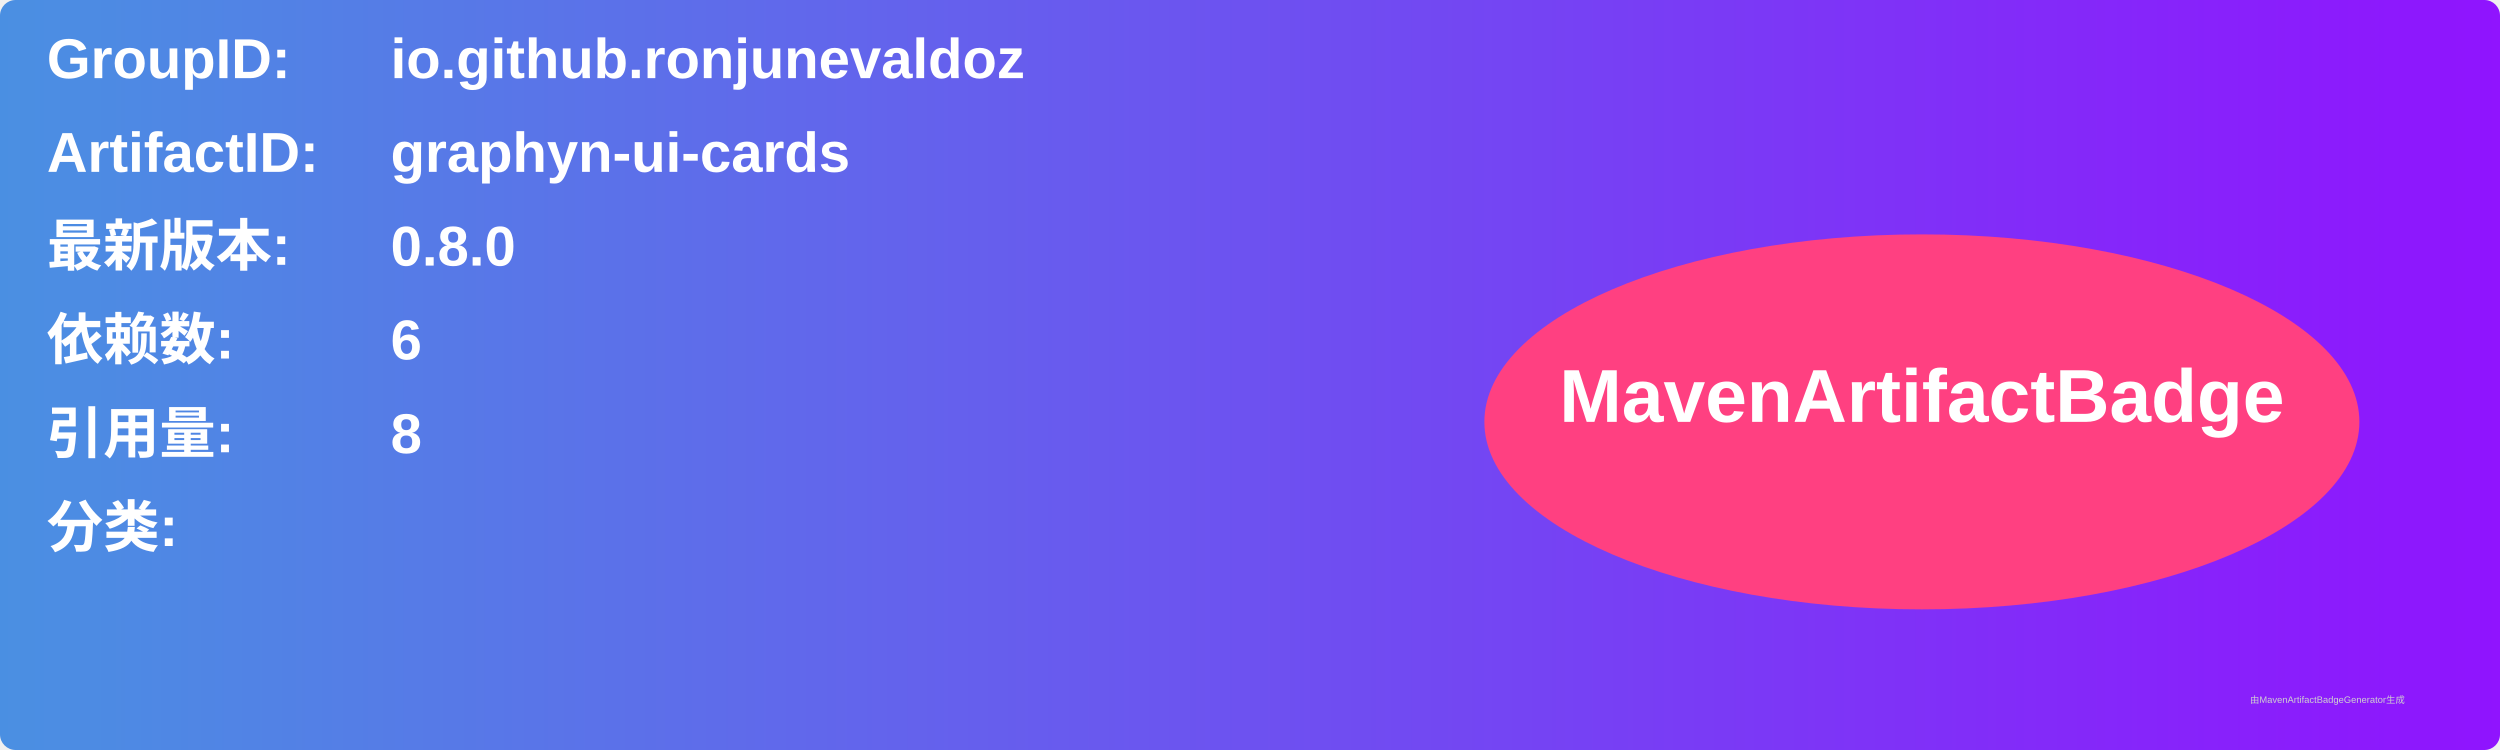
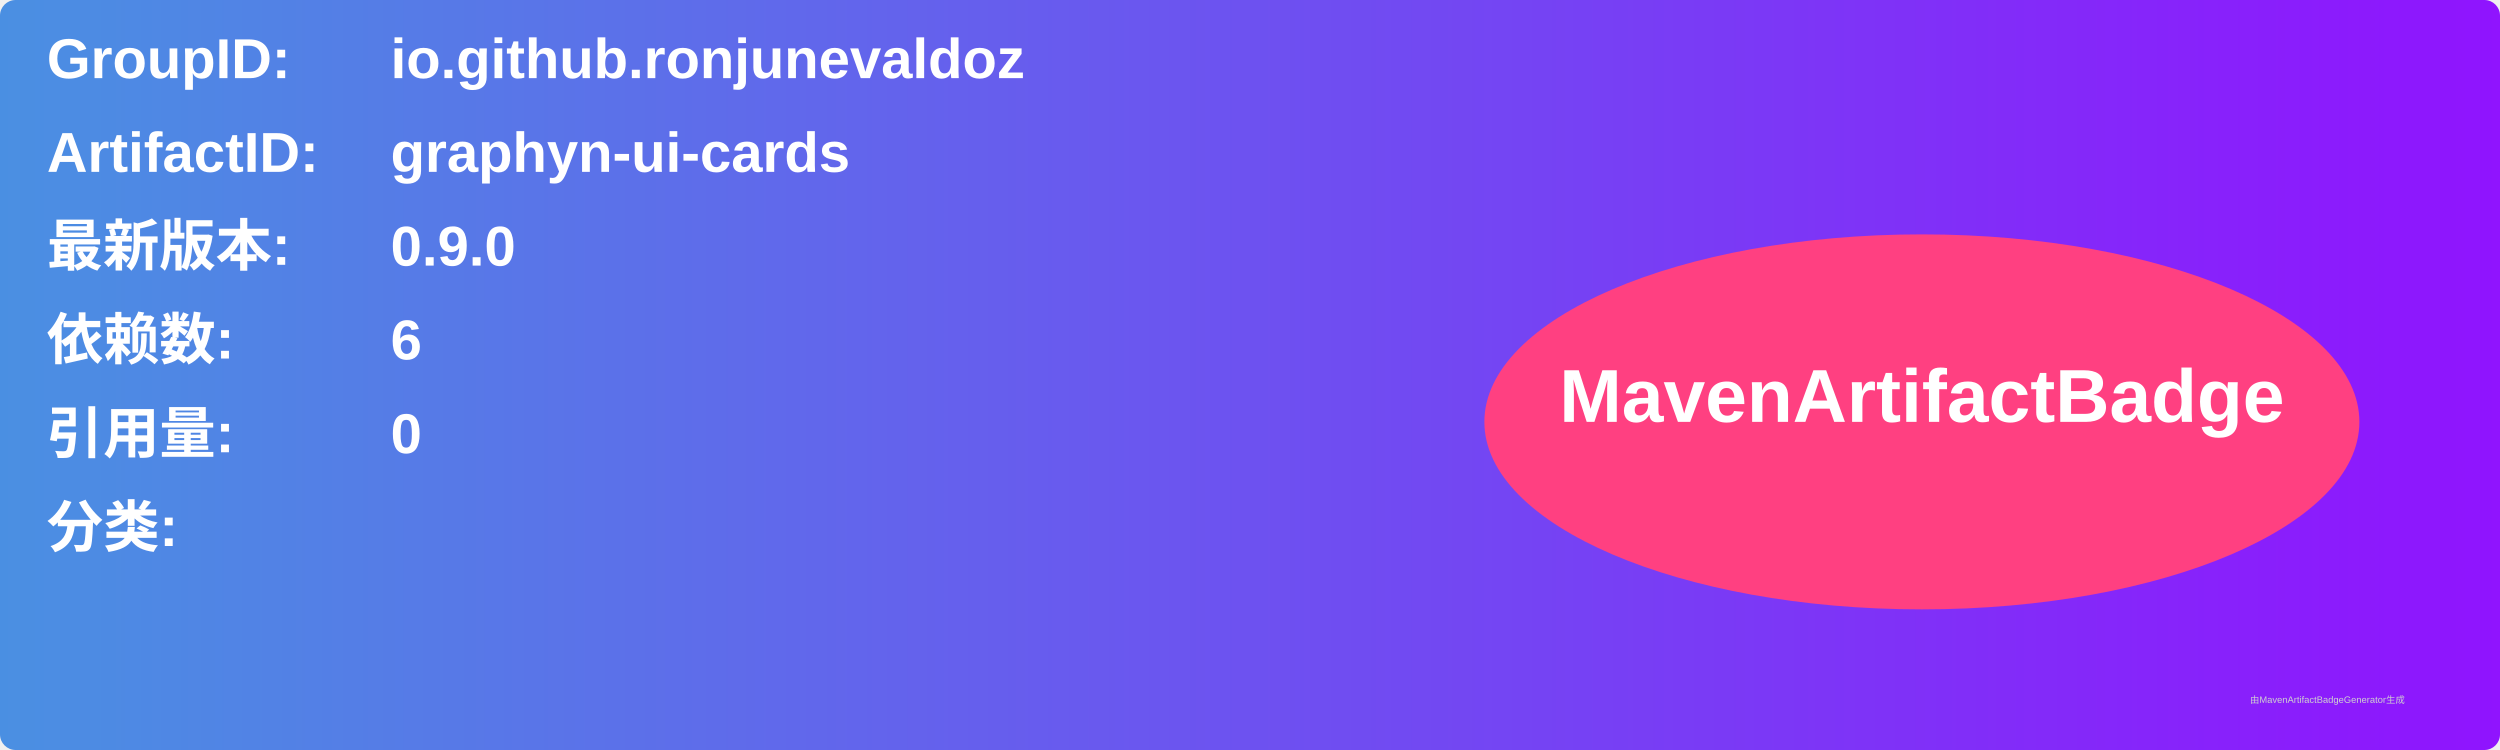
<svg xmlns="http://www.w3.org/2000/svg" width="800" height="240" viewBox="0 0 800 240">
  <linearGradient id="grad" x1="0%" y1="0%" x2="100%" y2="0%">
    <stop offset="0%" stop-color="#4a90e2" />
    <stop offset="100%" stop-color="#9013fe" />
  </linearGradient>
  <rect width="100%" height="100%" rx="5" ry="5" fill="url(#grad)" />
  <g transform="translate(15, 15)">
    <text x="0" y="10" font-family="Arial" font-size="18" fill="white" font-weight="bold" width="260">GroupID:</text>
    <text x="110" y="10" font-family="Arial" font-size="18" fill="white" font-weight="bold" width="460">io.github.ronjunevaldoz</text>
    <text x="0" y="40" font-family="Arial" font-size="18" fill="white" font-weight="bold" width="260">ArtifactID:</text>
    <text x="110" y="40" font-family="Arial" font-size="18" fill="white" font-weight="bold" width="460">graphyn-ui-cards</text>
    <text x="0" y="70" font-family="Arial" font-size="18" fill="white" font-weight="bold">最新版本:</text>
    <text x="110" y="70" font-family="Arial" font-size="18" fill="white" font-weight="bold">
-       <tspan font-weight="bold">0.8.0</tspan>
+       <tspan font-weight="bold">0.9.0</tspan>
    </text>
    <text x="0" y="100" font-family="Arial" font-size="18" fill="white" font-weight="bold">依赖数: </text>
    <text x="110" y="100" font-family="Arial" font-size="18" fill="white">
      <tspan font-weight="bold">6</tspan>
    </text>
    <text x="0" y="130" font-family="Arial" font-size="18" fill="white" font-weight="bold">引用量: </text>
    <text x="110" y="130" font-family="Arial" font-size="18" fill="white">
-       <tspan font-weight="bold">8</tspan>
+       <tspan font-weight="bold">0</tspan>
    </text>
    <text x="0" y="160" font-family="Arial" font-size="18" fill="white" font-weight="bold">分类:</text>
    <text x="10" y="190" font-family="Arial" font-size="10" fill="white">
      <tspan font-weight="bold" />
    </text>
    <ellipse cx="600" cy="120" rx="140" ry="60" fill="#ff4081" />
    <text x="600" y="120" text-anchor="middle" font-family="Arial" font-size="24" fill="white" font-weight="bold">MavenArtifactBadge</text>
  </g>
  <text x="720" y="225" font-family="Arial" font-size="3" fill="#d0d0d0">由MavenArtifactBadgeGenerator生成</text>
</svg>
